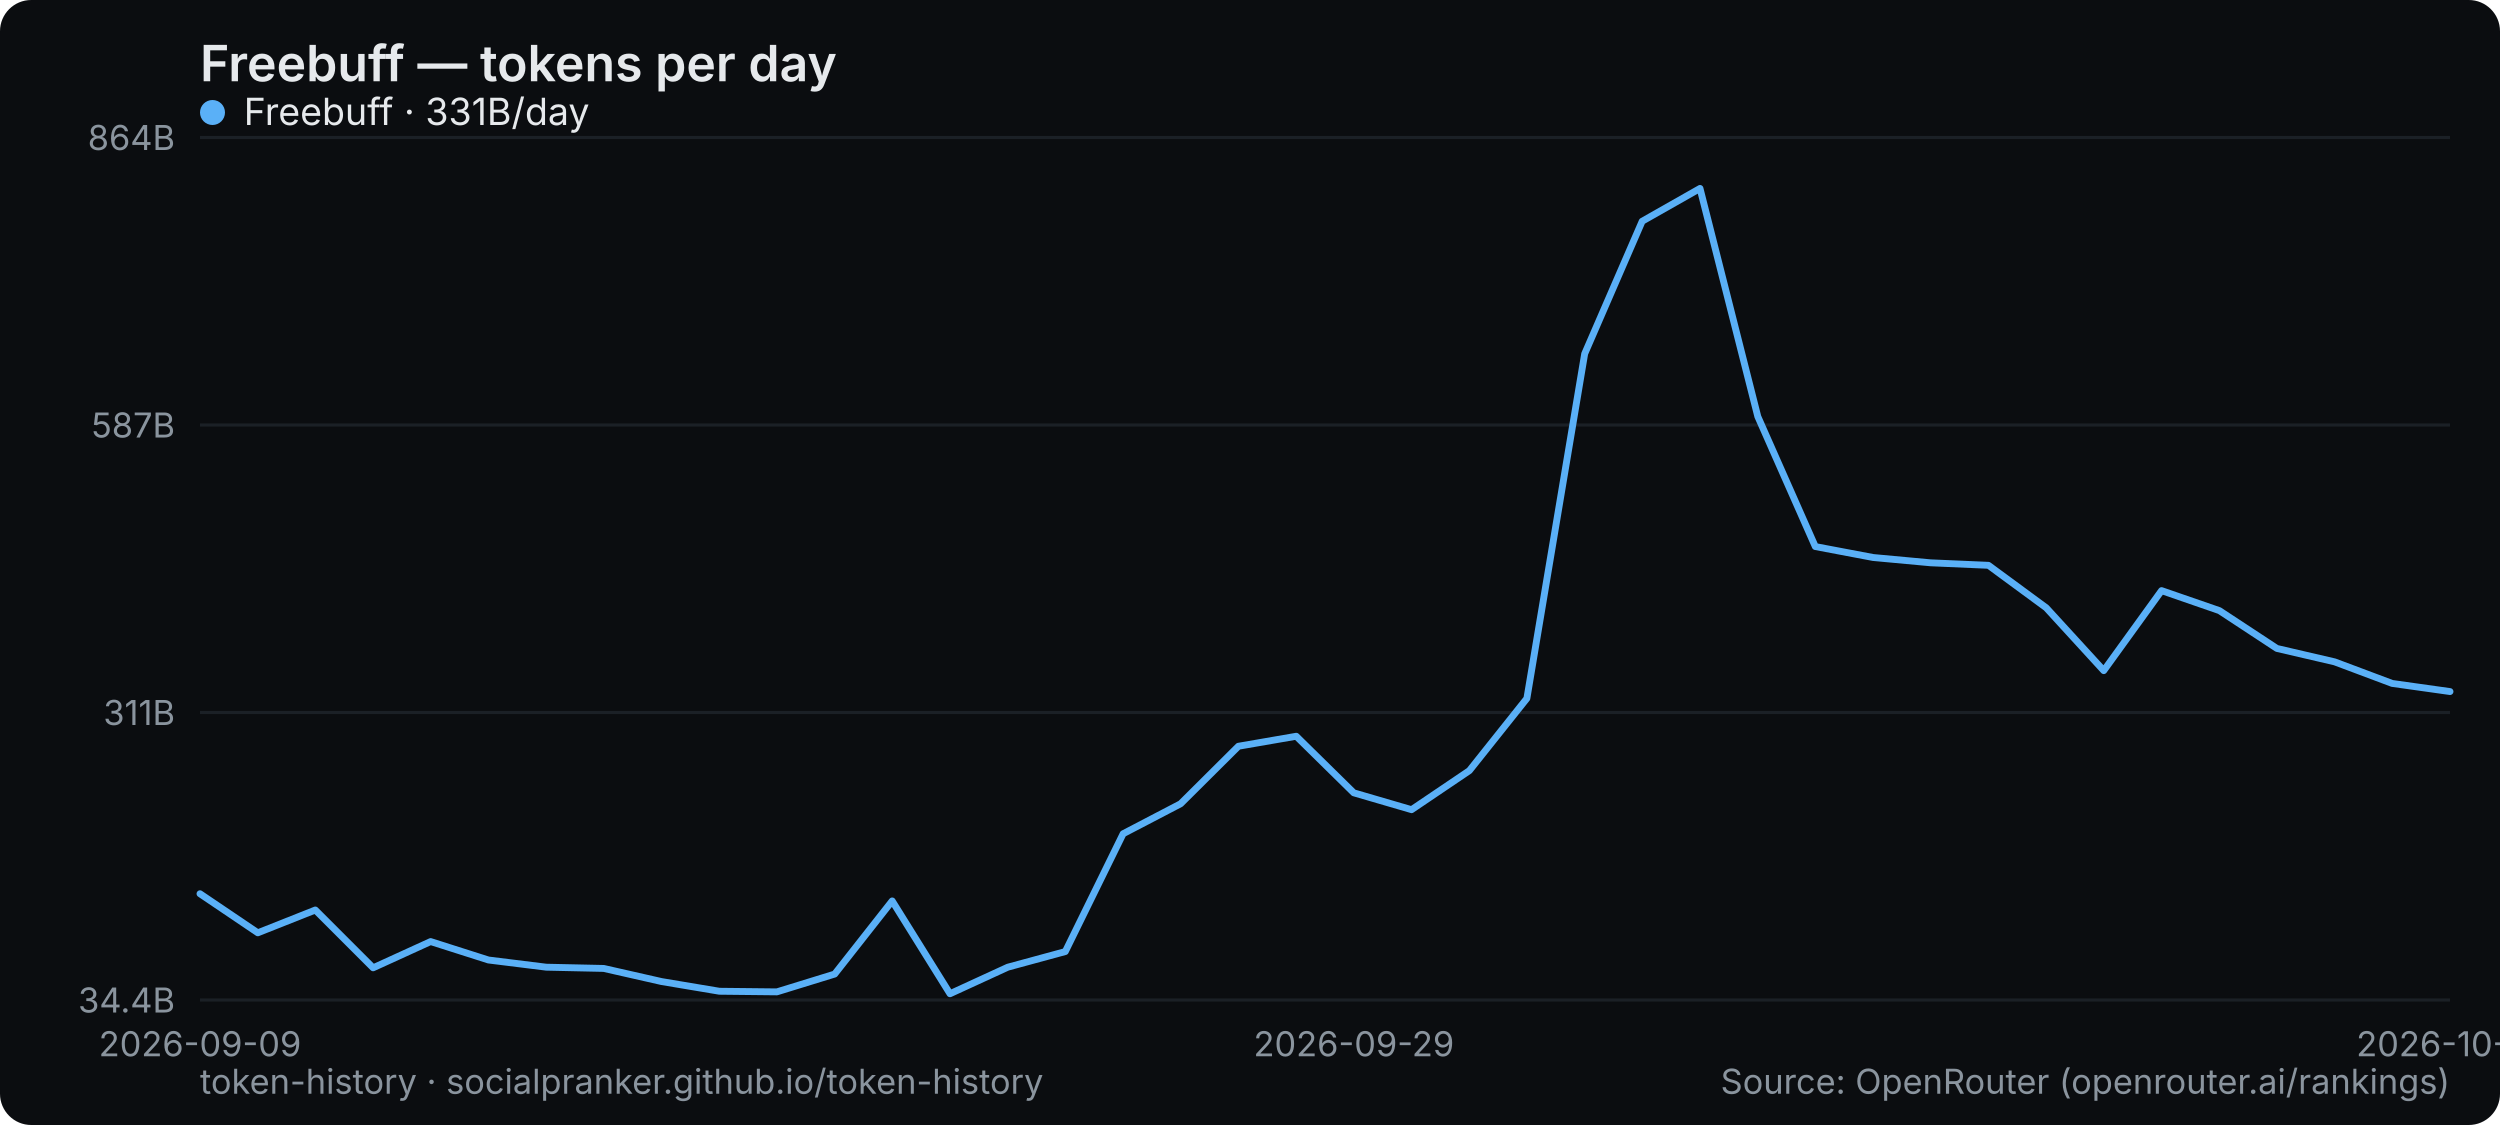
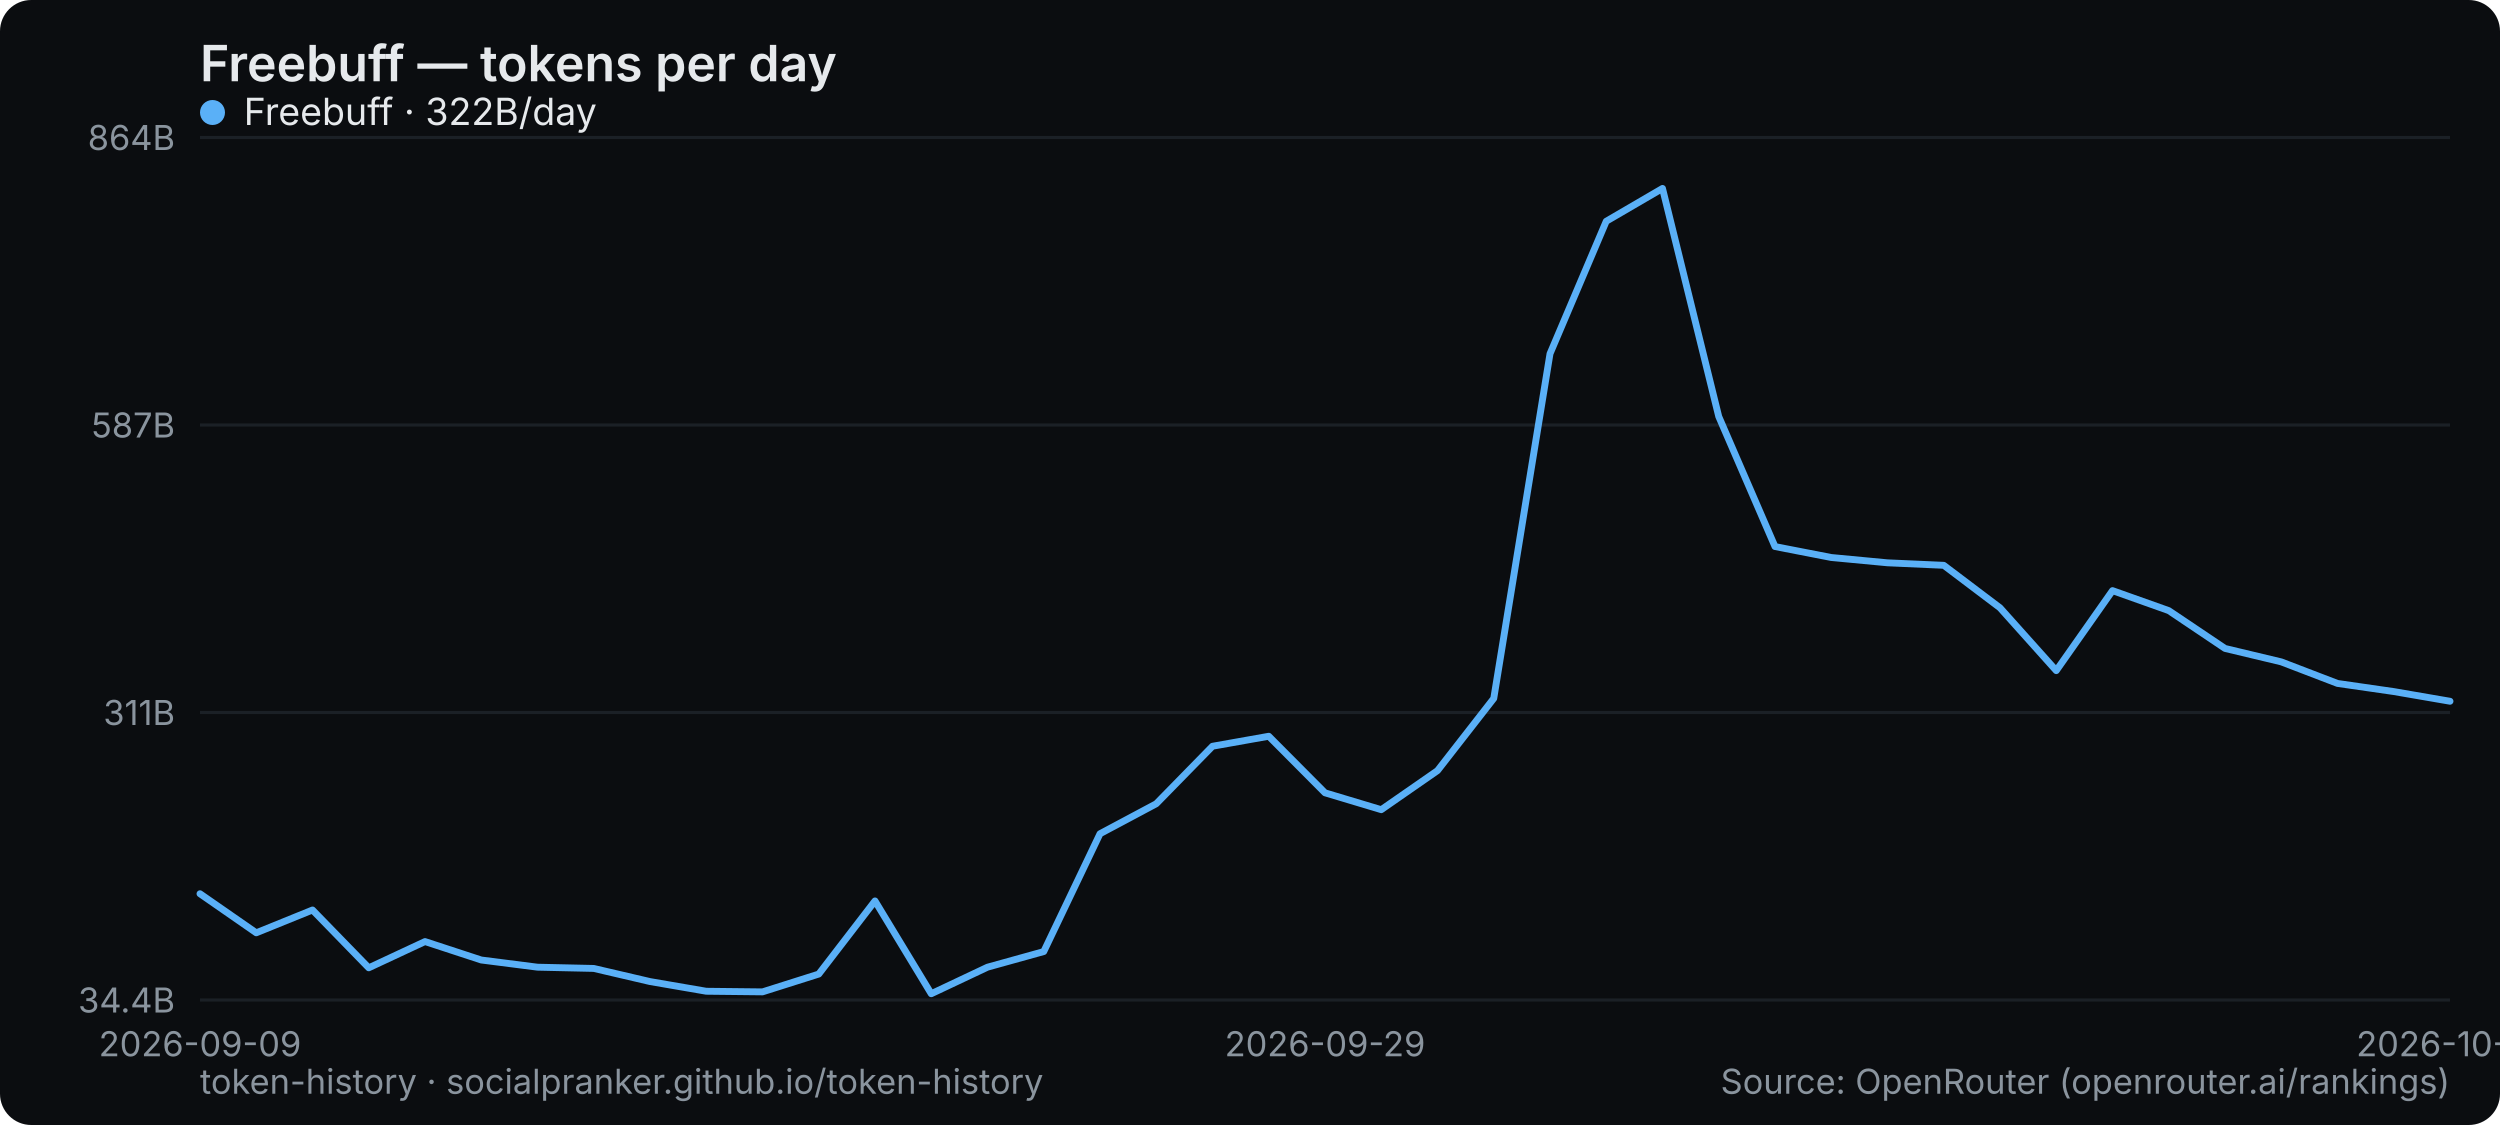
<svg xmlns="http://www.w3.org/2000/svg" width="800" height="360" viewBox="0 0 800 360" role="img" aria-label="Freebuff — tokens per day">
  <rect width="800" height="360" rx="10" fill="#0b0d10" />
  <text x="64" y="26" font-family="system-ui,-apple-system,Segoe UI,sans-serif" font-size="16" font-weight="600" fill="#e6e9ec">Freebuff — tokens per day</text>
  <line x1="64" y1="320" x2="784" y2="320" stroke="#1b2026" stroke-width="1" />
  <text x="56" y="324" text-anchor="end" font-family="system-ui,-apple-system,Segoe UI,sans-serif" font-size="11" fill="#8a949e">34.4B</text>
  <line x1="64" y1="228" x2="784" y2="228" stroke="#1b2026" stroke-width="1" />
  <text x="56" y="232" text-anchor="end" font-family="system-ui,-apple-system,Segoe UI,sans-serif" font-size="11" fill="#8a949e">311B</text>
  <line x1="64" y1="136" x2="784" y2="136" stroke="#1b2026" stroke-width="1" />
  <text x="56" y="140" text-anchor="end" font-family="system-ui,-apple-system,Segoe UI,sans-serif" font-size="11" fill="#8a949e">587B</text>
  <line x1="64" y1="44" x2="784" y2="44" stroke="#1b2026" stroke-width="1" />
  <text x="56" y="48" text-anchor="end" font-family="system-ui,-apple-system,Segoe UI,sans-serif" font-size="11" fill="#8a949e">864B</text>
  <text x="64" y="338" text-anchor="middle" font-family="system-ui,-apple-system,Segoe UI,sans-serif" font-size="11" fill="#8a949e">2026-09-09</text>
-   <text x="433.231" y="338" text-anchor="middle" font-family="system-ui,-apple-system,Segoe UI,sans-serif" font-size="11" fill="#8a949e">2026-09-29</text>
-   <text x="784" y="338" text-anchor="middle" font-family="system-ui,-apple-system,Segoe UI,sans-serif" font-size="11" fill="#8a949e">2026-10-18</text>
-   <polyline points="64.0,286.0 82.5,298.5 100.9,291.2 119.4,309.7 137.8,301.3 156.3,307.2 174.8,309.5 193.2,309.9 211.7,314.1 230.2,317.2 248.6,317.4 267.1,311.7 285.5,288.3 304.0,318.0 322.5,309.5 340.9,304.5 359.4,266.8 377.8,257.2 396.3,238.8 414.8,235.6 433.2,253.7 451.7,259.1 470.2,246.6 488.6,223.5 507.1,113.2 525.5,70.8 544.0,60.3 562.5,133.3 580.9,174.9 599.4,178.4 617.8,180.1 636.3,180.9 654.8,194.5 673.2,214.6 691.7,189.0 710.2,195.4 728.6,207.5 747.1,211.8 765.5,218.7 784.0,221.3" fill="none" stroke="#5ab0f7" stroke-width="2.2" stroke-linejoin="round" stroke-linecap="round" />
+   <text x="424" y="338" text-anchor="middle" font-family="system-ui,-apple-system,Segoe UI,sans-serif" font-size="11" fill="#8a949e">2026-09-29</text>
+   <text x="784" y="338" text-anchor="middle" font-family="system-ui,-apple-system,Segoe UI,sans-serif" font-size="11" fill="#8a949e">2026-10-19</text>
+   <polyline points="64.0,286.0 82.0,298.5 100.0,291.2 118.0,309.7 136.0,301.3 154.0,307.2 172.0,309.5 190.0,309.9 208.0,314.1 226.0,317.2 244.0,317.4 262.0,311.7 280.0,288.3 298.0,318.0 316.0,309.5 334.0,304.5 352.0,266.8 370.0,257.2 388.0,238.8 406.0,235.6 424.0,253.7 442.0,259.1 460.0,246.6 478.0,223.5 496.0,113.2 514.0,70.8 532.0,60.3 550.0,133.3 568.0,174.9 586.0,178.4 604.0,180.1 622.0,180.9 640.0,194.5 658.0,214.6 676.0,189.0 694.0,195.4 712.0,207.5 730.0,211.8 748.0,218.7 766.0,221.3 784.0,224.4" fill="none" stroke="#5ab0f7" stroke-width="2.2" stroke-linejoin="round" stroke-linecap="round" />
  <g font-family="system-ui,-apple-system,Segoe UI,sans-serif" font-size="12">
    <circle cx="68" cy="36" r="4" fill="#5ab0f7" />
-     <text x="78" y="40" fill="#e6e9ec">Freebuff · 331B/day</text>
+     <text x="78" y="40" fill="#e6e9ec">Freebuff · 322B/day</text>
  </g>
  <text x="64" y="350" font-family="system-ui,-apple-system,Segoe UI,sans-serif" font-size="11" fill="#8a949e">token-history · socialpranker.github.io/token-history</text>
  <text x="784" y="350" text-anchor="end" font-family="system-ui,-apple-system,Segoe UI,sans-serif" font-size="11" fill="#8a949e">Source: OpenRouter (openrouter.ai/rankings)</text>
</svg>
